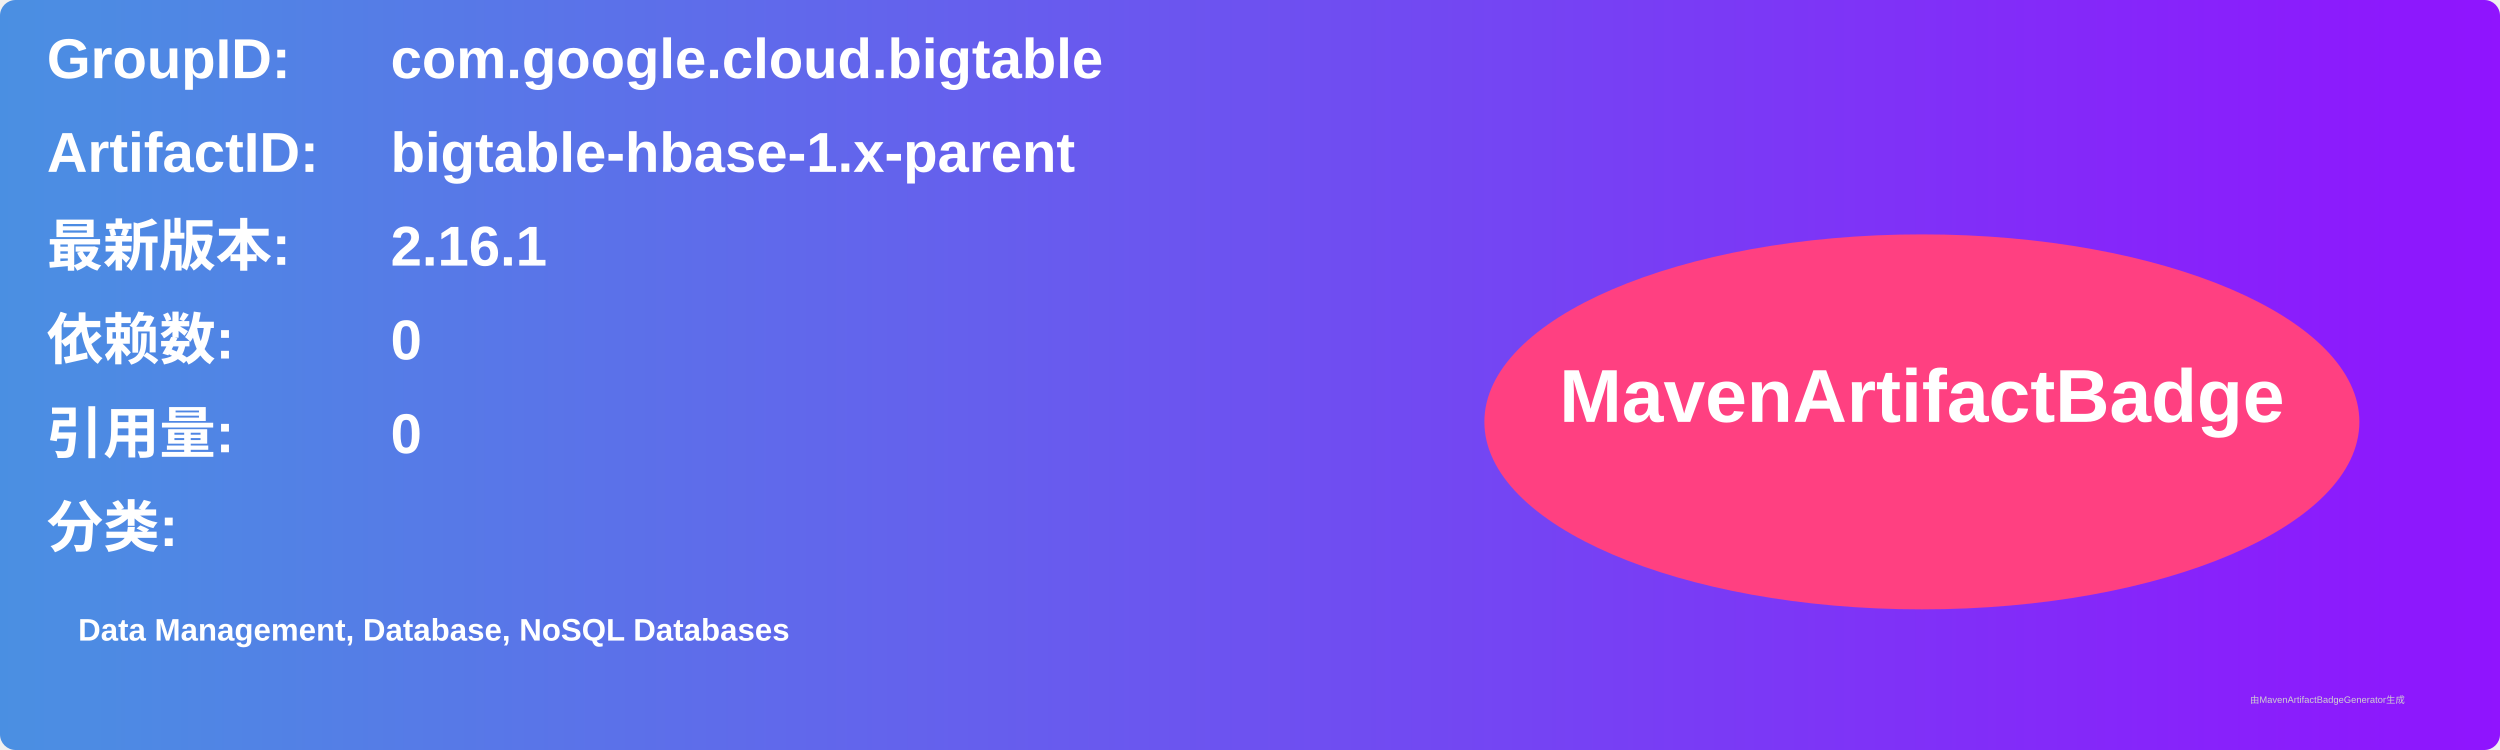
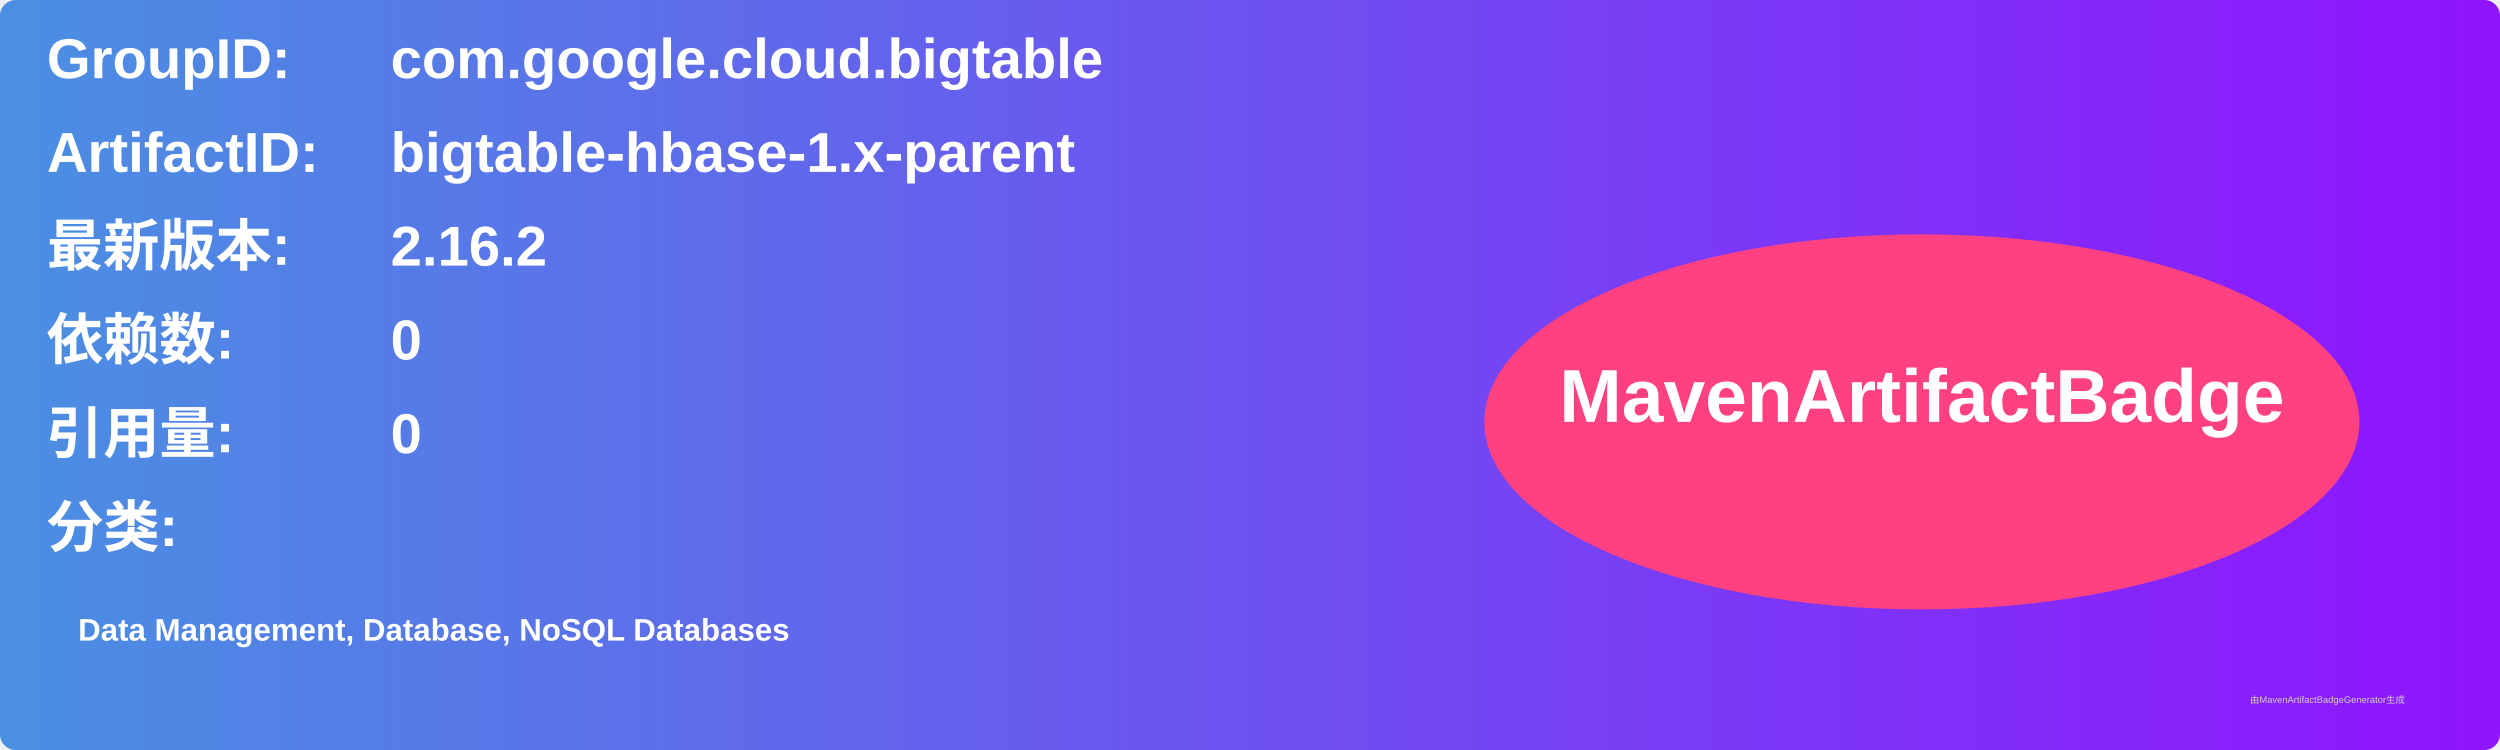
<svg xmlns="http://www.w3.org/2000/svg" width="800" height="240" viewBox="0 0 800 240">
  <linearGradient id="grad" x1="0%" y1="0%" x2="100%" y2="0%">
    <stop offset="0%" stop-color="#4a90e2" />
    <stop offset="100%" stop-color="#9013fe" />
  </linearGradient>
  <rect width="100%" height="100%" rx="5" ry="5" fill="url(#grad)" />
  <g transform="translate(15, 15)">
    <text x="0" y="10" font-family="Arial" font-size="18" fill="white" font-weight="bold" width="260">GroupID:</text>
    <text x="110" y="10" font-family="Arial" font-size="18" fill="white" font-weight="bold" width="460">com.google.cloud.bigtable</text>
    <text x="0" y="40" font-family="Arial" font-size="18" fill="white" font-weight="bold" width="260">ArtifactID:</text>
    <text x="110" y="40" font-family="Arial" font-size="18" fill="white" font-weight="bold" width="460">bigtable-hbase-1.x-parent</text>
    <text x="0" y="70" font-family="Arial" font-size="18" fill="white" font-weight="bold">最新版本:</text>
    <text x="110" y="70" font-family="Arial" font-size="18" fill="white" font-weight="bold">
-       <tspan font-weight="bold">2.16.1</tspan>
+       <tspan font-weight="bold">2.16.2</tspan>
    </text>
    <text x="0" y="100" font-family="Arial" font-size="18" fill="white" font-weight="bold">依赖数: </text>
    <text x="110" y="100" font-family="Arial" font-size="18" fill="white">
      <tspan font-weight="bold">0</tspan>
    </text>
    <text x="0" y="130" font-family="Arial" font-size="18" fill="white" font-weight="bold">引用量: </text>
    <text x="110" y="130" font-family="Arial" font-size="18" fill="white">
      <tspan font-weight="bold">0</tspan>
    </text>
    <text x="0" y="160" font-family="Arial" font-size="18" fill="white" font-weight="bold">分类:</text>
    <text x="10" y="190" font-family="Arial" font-size="10" fill="white">
      <tspan font-weight="bold">Data Management, Database, NoSQL Databases</tspan>
    </text>
    <ellipse cx="600" cy="120" rx="140" ry="60" fill="#ff4081" />
    <text x="600" y="120" text-anchor="middle" font-family="Arial" font-size="24" fill="white" font-weight="bold">MavenArtifactBadge</text>
  </g>
  <text x="720" y="225" font-family="Arial" font-size="3" fill="#d0d0d0">由MavenArtifactBadgeGenerator生成</text>
</svg>
